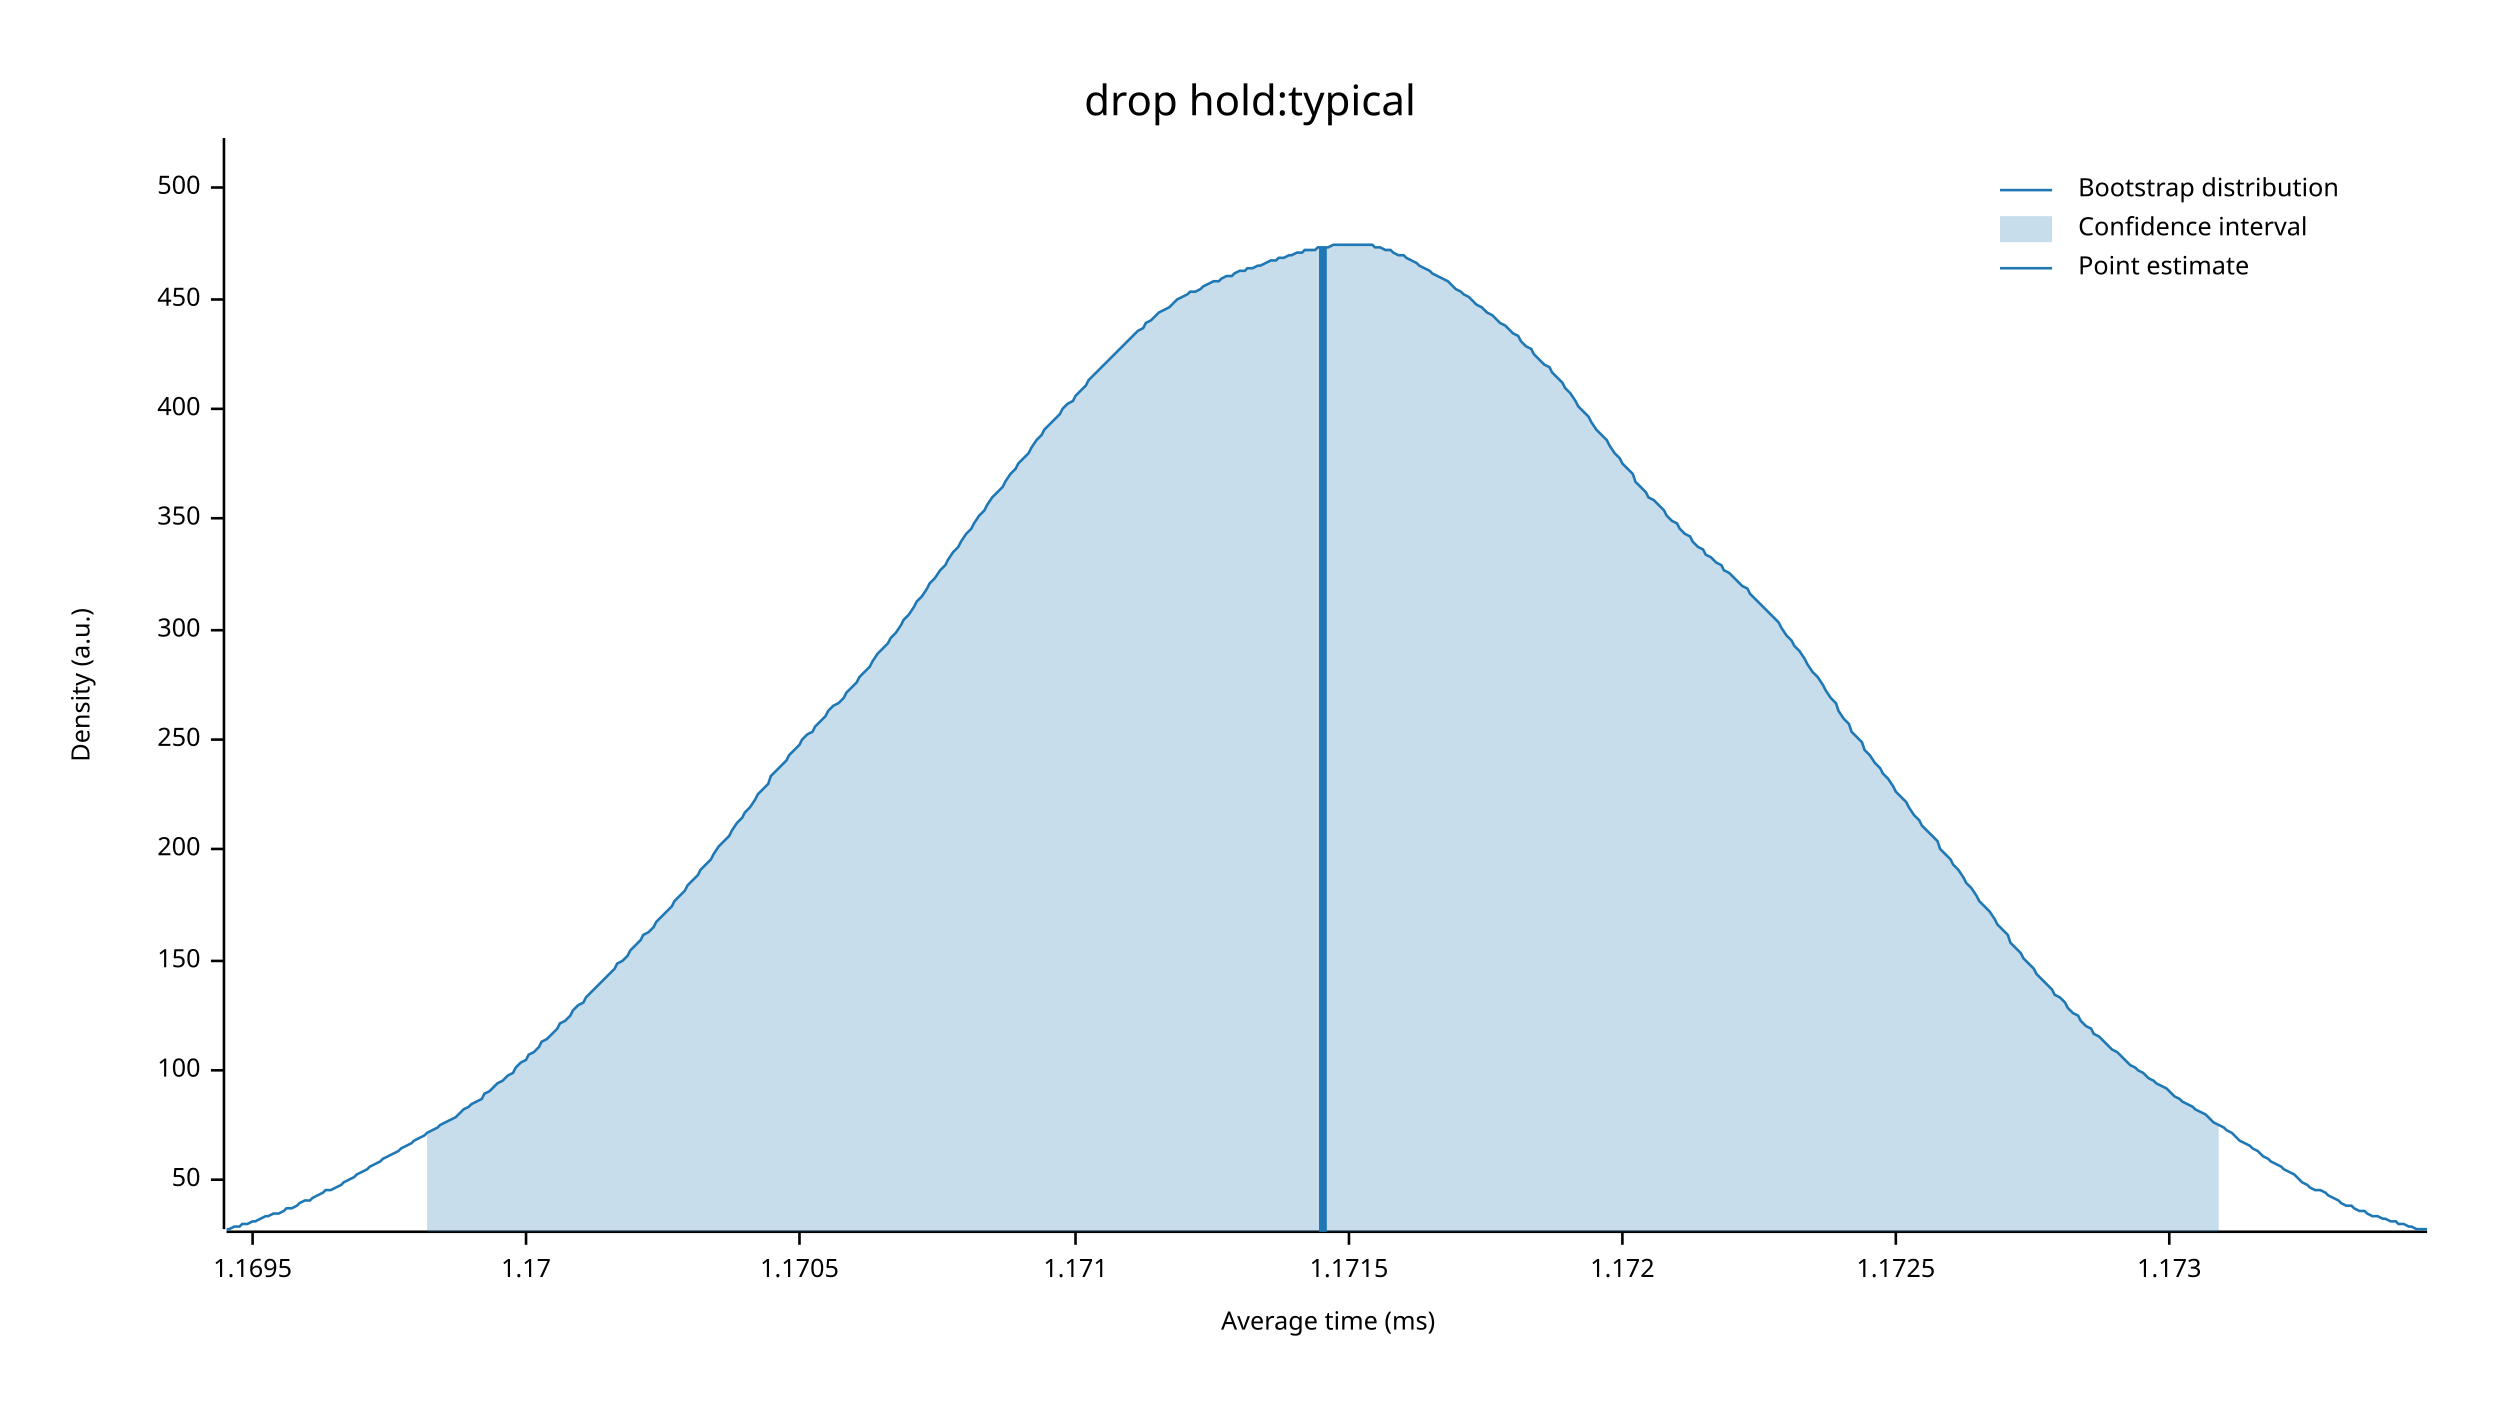
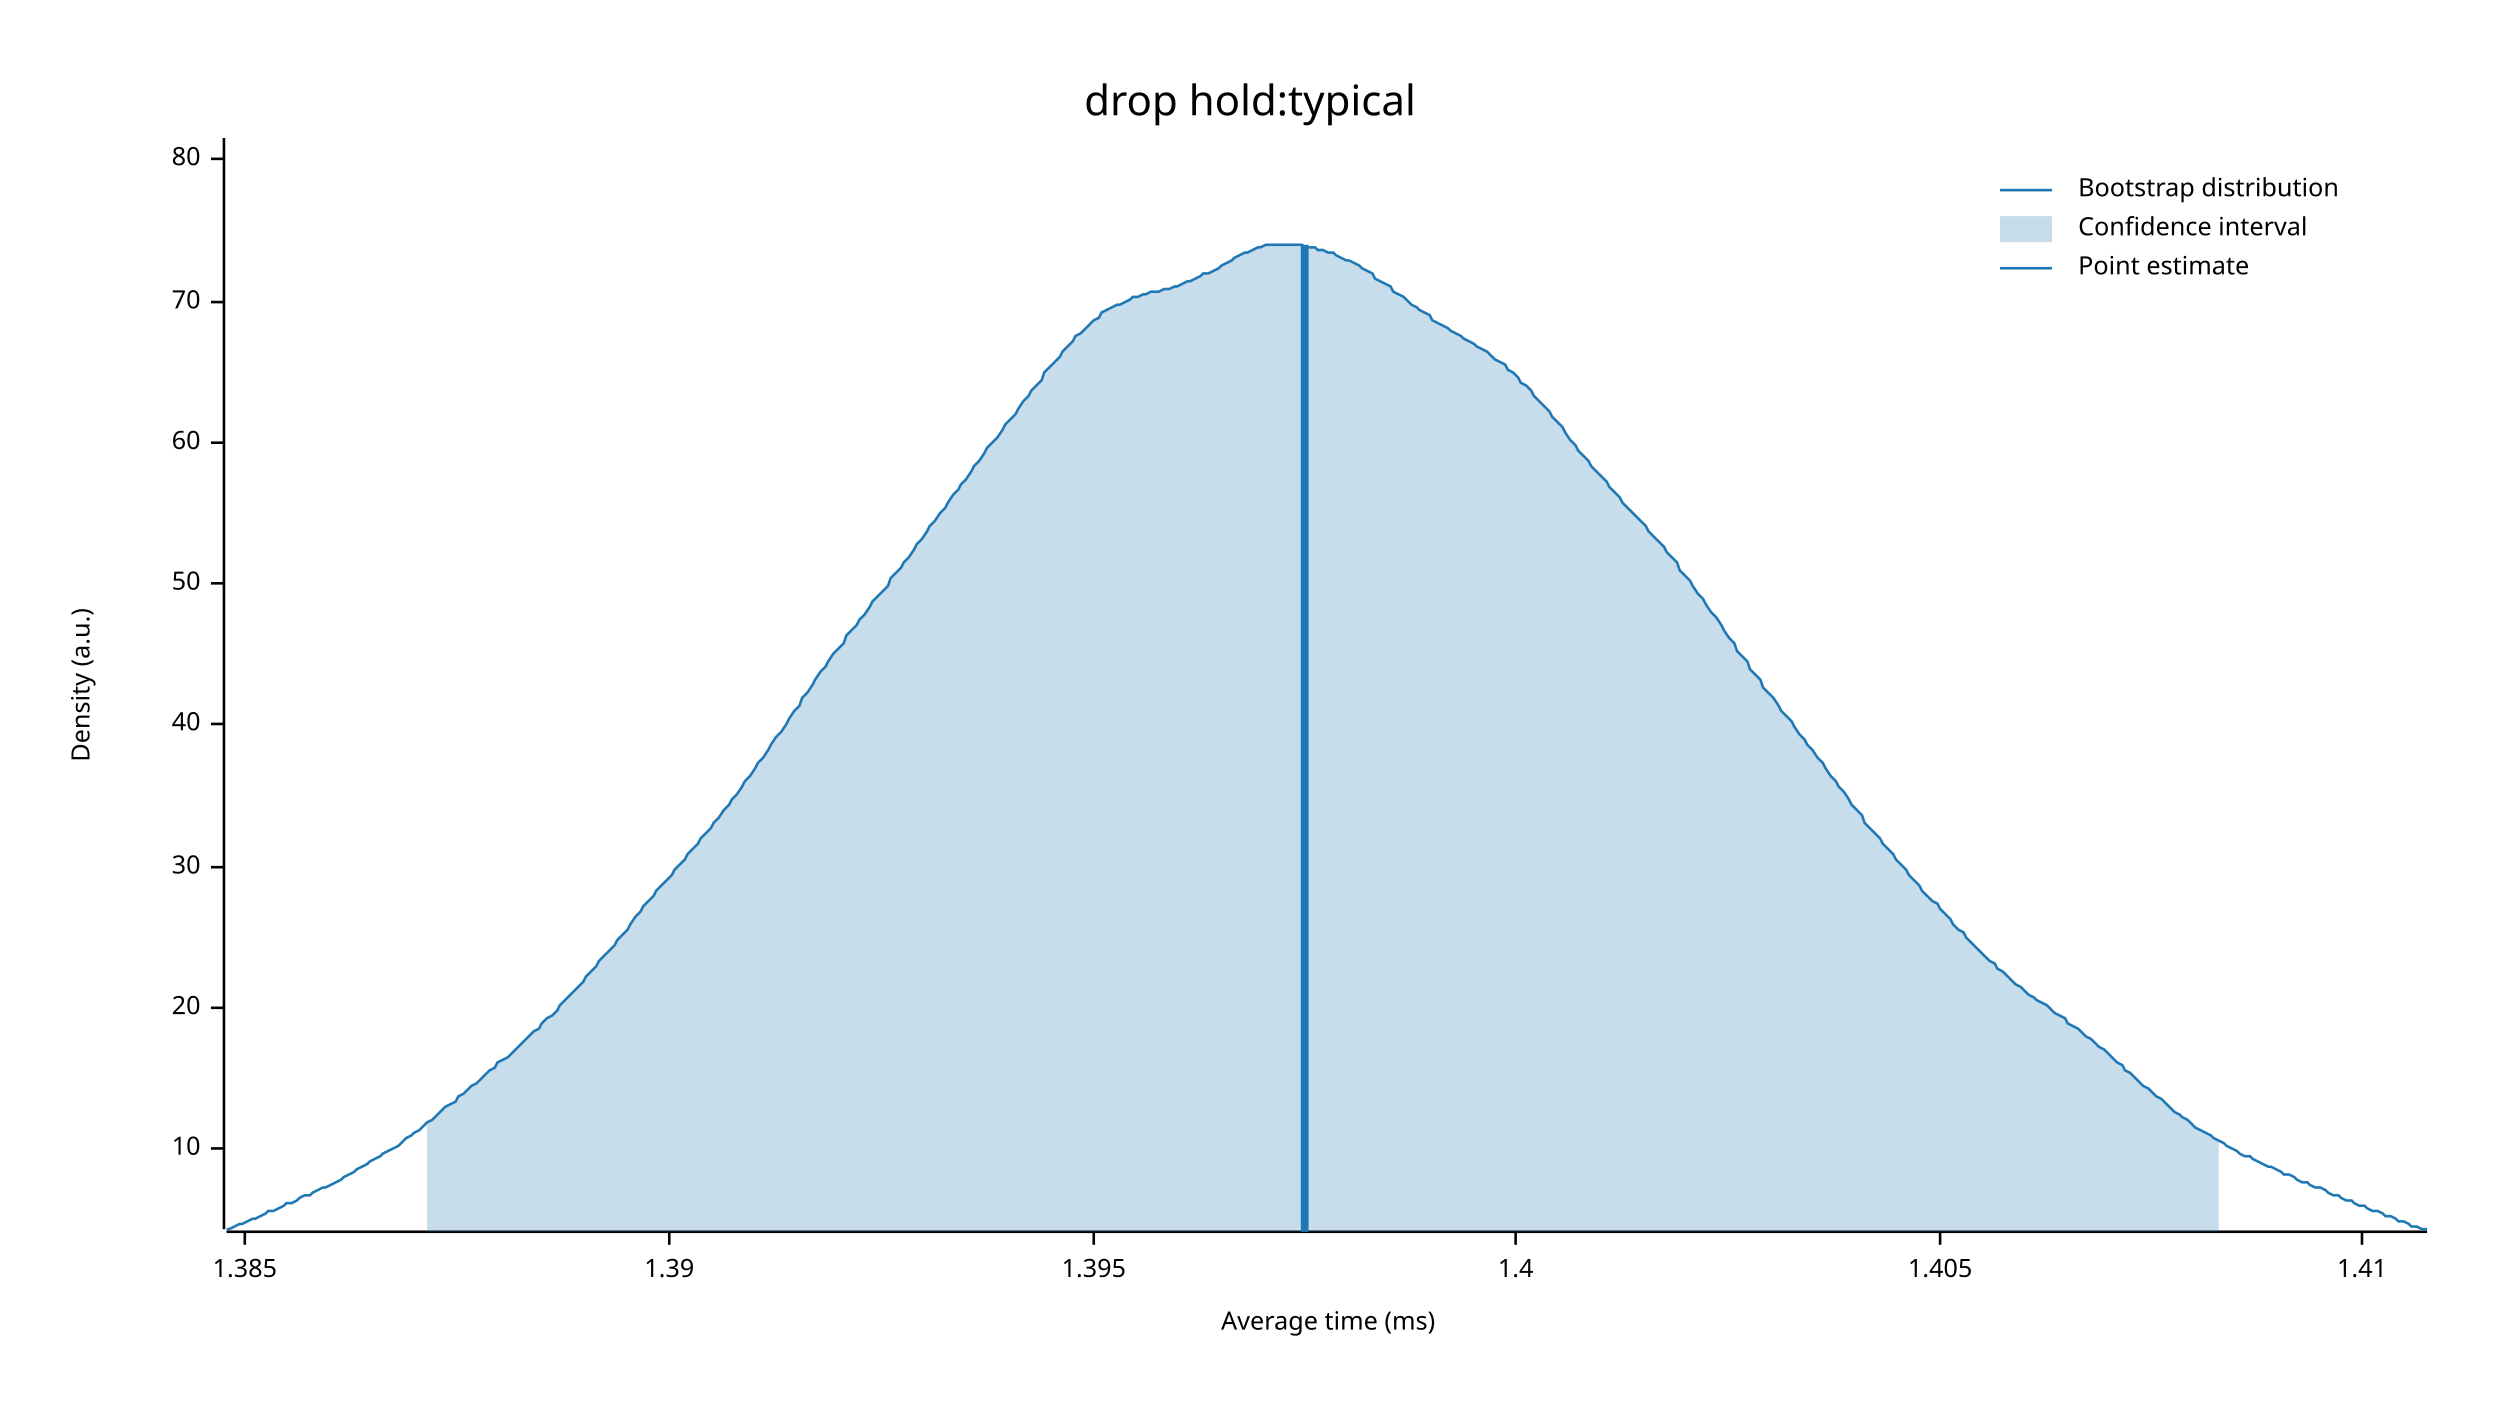
<svg xmlns="http://www.w3.org/2000/svg" width="960" height="540" viewBox="0 0 960 540">
  <text x="480" y="32" dy="0.76em" text-anchor="middle" font-family="sans-serif" font-size="16.129" opacity="1" fill="#000000">
drop hold:typical
</text>
  <text x="27" y="263" dy="0.76em" text-anchor="middle" font-family="sans-serif" font-size="9.677" opacity="1" fill="#000000" transform="rotate(270, 27, 263)">
Density (a.u.)
</text>
  <text x="510" y="513" dy="-0.5ex" text-anchor="middle" font-family="sans-serif" font-size="9.677" opacity="1" fill="#000000">
Average time (ms)
</text>
  <polyline fill="none" opacity="1" stroke="#000000" stroke-width="1" points="86,53 86,472 " />
-   <text x="77" y="453" dy="0.5ex" text-anchor="end" font-family="sans-serif" font-size="9.677" opacity="1" fill="#000000">
+   <text x="77" y="441" dy="0.5ex" text-anchor="end" font-family="sans-serif" font-size="9.677" opacity="1" fill="#000000">
+ 10
+ </text>
+   <polyline fill="none" opacity="1" stroke="#000000" stroke-width="1" points="81,441 86,441 " />
+   <text x="77" y="387" dy="0.5ex" text-anchor="end" font-family="sans-serif" font-size="9.677" opacity="1" fill="#000000">
+ 20
+ </text>
+   <polyline fill="none" opacity="1" stroke="#000000" stroke-width="1" points="81,387 86,387 " />
+   <text x="77" y="333" dy="0.5ex" text-anchor="end" font-family="sans-serif" font-size="9.677" opacity="1" fill="#000000">
+ 30
+ </text>
+   <polyline fill="none" opacity="1" stroke="#000000" stroke-width="1" points="81,333 86,333 " />
+   <text x="77" y="278" dy="0.5ex" text-anchor="end" font-family="sans-serif" font-size="9.677" opacity="1" fill="#000000">
+ 40
+ </text>
+   <polyline fill="none" opacity="1" stroke="#000000" stroke-width="1" points="81,278 86,278 " />
+   <text x="77" y="224" dy="0.5ex" text-anchor="end" font-family="sans-serif" font-size="9.677" opacity="1" fill="#000000">
50
</text>
-   <polyline fill="none" opacity="1" stroke="#000000" stroke-width="1" points="81,453 86,453 " />
-   <text x="77" y="411" dy="0.5ex" text-anchor="end" font-family="sans-serif" font-size="9.677" opacity="1" fill="#000000">
- 100
+   <polyline fill="none" opacity="1" stroke="#000000" stroke-width="1" points="81,224 86,224 " />
+   <text x="77" y="170" dy="0.5ex" text-anchor="end" font-family="sans-serif" font-size="9.677" opacity="1" fill="#000000">
+ 60
</text>
-   <polyline fill="none" opacity="1" stroke="#000000" stroke-width="1" points="81,411 86,411 " />
-   <text x="77" y="369" dy="0.5ex" text-anchor="end" font-family="sans-serif" font-size="9.677" opacity="1" fill="#000000">
- 150
+   <polyline fill="none" opacity="1" stroke="#000000" stroke-width="1" points="81,170 86,170 " />
+   <text x="77" y="116" dy="0.5ex" text-anchor="end" font-family="sans-serif" font-size="9.677" opacity="1" fill="#000000">
+ 70
</text>
-   <polyline fill="none" opacity="1" stroke="#000000" stroke-width="1" points="81,369 86,369 " />
-   <text x="77" y="326" dy="0.5ex" text-anchor="end" font-family="sans-serif" font-size="9.677" opacity="1" fill="#000000">
- 200
+   <polyline fill="none" opacity="1" stroke="#000000" stroke-width="1" points="81,116 86,116 " />
+   <text x="77" y="61" dy="0.5ex" text-anchor="end" font-family="sans-serif" font-size="9.677" opacity="1" fill="#000000">
+ 80
</text>
-   <polyline fill="none" opacity="1" stroke="#000000" stroke-width="1" points="81,326 86,326 " />
-   <text x="77" y="284" dy="0.5ex" text-anchor="end" font-family="sans-serif" font-size="9.677" opacity="1" fill="#000000">
- 250
+   <polyline fill="none" opacity="1" stroke="#000000" stroke-width="1" points="81,61 86,61 " />
+   <polyline fill="none" opacity="1" stroke="#000000" stroke-width="1" points="87,473 932,473 " />
+   <text x="94" y="483" dy="0.76em" text-anchor="middle" font-family="sans-serif" font-size="9.677" opacity="1" fill="#000000">
+ 1.385
</text>
-   <polyline fill="none" opacity="1" stroke="#000000" stroke-width="1" points="81,284 86,284 " />
-   <text x="77" y="242" dy="0.5ex" text-anchor="end" font-family="sans-serif" font-size="9.677" opacity="1" fill="#000000">
- 300
+   <polyline fill="none" opacity="1" stroke="#000000" stroke-width="1" points="94,473 94,478 " />
+   <text x="257" y="483" dy="0.76em" text-anchor="middle" font-family="sans-serif" font-size="9.677" opacity="1" fill="#000000">
+ 1.39
</text>
-   <polyline fill="none" opacity="1" stroke="#000000" stroke-width="1" points="81,242 86,242 " />
-   <text x="77" y="199" dy="0.5ex" text-anchor="end" font-family="sans-serif" font-size="9.677" opacity="1" fill="#000000">
- 350
+   <polyline fill="none" opacity="1" stroke="#000000" stroke-width="1" points="257,473 257,478 " />
+   <text x="420" y="483" dy="0.76em" text-anchor="middle" font-family="sans-serif" font-size="9.677" opacity="1" fill="#000000">
+ 1.395
</text>
-   <polyline fill="none" opacity="1" stroke="#000000" stroke-width="1" points="81,199 86,199 " />
-   <text x="77" y="157" dy="0.5ex" text-anchor="end" font-family="sans-serif" font-size="9.677" opacity="1" fill="#000000">
- 400
+   <polyline fill="none" opacity="1" stroke="#000000" stroke-width="1" points="420,473 420,478 " />
+   <text x="582" y="483" dy="0.76em" text-anchor="middle" font-family="sans-serif" font-size="9.677" opacity="1" fill="#000000">
+ 1.4
</text>
-   <polyline fill="none" opacity="1" stroke="#000000" stroke-width="1" points="81,157 86,157 " />
-   <text x="77" y="115" dy="0.5ex" text-anchor="end" font-family="sans-serif" font-size="9.677" opacity="1" fill="#000000">
- 450
+   <polyline fill="none" opacity="1" stroke="#000000" stroke-width="1" points="582,473 582,478 " />
+   <text x="745" y="483" dy="0.76em" text-anchor="middle" font-family="sans-serif" font-size="9.677" opacity="1" fill="#000000">
+ 1.405
</text>
-   <polyline fill="none" opacity="1" stroke="#000000" stroke-width="1" points="81,115 86,115 " />
-   <text x="77" y="72" dy="0.5ex" text-anchor="end" font-family="sans-serif" font-size="9.677" opacity="1" fill="#000000">
- 500
+   <polyline fill="none" opacity="1" stroke="#000000" stroke-width="1" points="745,473 745,478 " />
+   <text x="907" y="483" dy="0.76em" text-anchor="middle" font-family="sans-serif" font-size="9.677" opacity="1" fill="#000000">
+ 1.41
</text>
-   <polyline fill="none" opacity="1" stroke="#000000" stroke-width="1" points="81,72 86,72 " />
-   <polyline fill="none" opacity="1" stroke="#000000" stroke-width="1" points="87,473 932,473 " />
-   <text x="97" y="483" dy="0.76em" text-anchor="middle" font-family="sans-serif" font-size="9.677" opacity="1" fill="#000000">
- 1.1695
- </text>
-   <polyline fill="none" opacity="1" stroke="#000000" stroke-width="1" points="97,473 97,478 " />
-   <text x="202" y="483" dy="0.76em" text-anchor="middle" font-family="sans-serif" font-size="9.677" opacity="1" fill="#000000">
- 1.17
- </text>
-   <polyline fill="none" opacity="1" stroke="#000000" stroke-width="1" points="202,473 202,478 " />
-   <text x="307" y="483" dy="0.76em" text-anchor="middle" font-family="sans-serif" font-size="9.677" opacity="1" fill="#000000">
- 1.1705
- </text>
-   <polyline fill="none" opacity="1" stroke="#000000" stroke-width="1" points="307,473 307,478 " />
-   <text x="413" y="483" dy="0.76em" text-anchor="middle" font-family="sans-serif" font-size="9.677" opacity="1" fill="#000000">
- 1.171
- </text>
-   <polyline fill="none" opacity="1" stroke="#000000" stroke-width="1" points="413,473 413,478 " />
-   <text x="518" y="483" dy="0.76em" text-anchor="middle" font-family="sans-serif" font-size="9.677" opacity="1" fill="#000000">
- 1.1715
- </text>
-   <polyline fill="none" opacity="1" stroke="#000000" stroke-width="1" points="518,473 518,478 " />
-   <text x="623" y="483" dy="0.76em" text-anchor="middle" font-family="sans-serif" font-size="9.677" opacity="1" fill="#000000">
- 1.172
- </text>
-   <polyline fill="none" opacity="1" stroke="#000000" stroke-width="1" points="623,473 623,478 " />
-   <text x="728" y="483" dy="0.76em" text-anchor="middle" font-family="sans-serif" font-size="9.677" opacity="1" fill="#000000">
- 1.1725
- </text>
-   <polyline fill="none" opacity="1" stroke="#000000" stroke-width="1" points="728,473 728,478 " />
-   <text x="833" y="483" dy="0.76em" text-anchor="middle" font-family="sans-serif" font-size="9.677" opacity="1" fill="#000000">
- 1.173
- </text>
-   <polyline fill="none" opacity="1" stroke="#000000" stroke-width="1" points="833,473 833,478 " />
-   <polyline fill="none" opacity="1" stroke="#1F78B4" stroke-width="1" points="87,472 88,472 90,471 92,471 93,470 95,470 97,469 98,469 100,468 102,467 103,467 105,466 107,466 109,465 110,464 112,464 114,463 115,462 117,461 119,461 120,460 122,459 124,458 125,457 127,457 129,456 131,455 132,454 134,453 136,452 137,451 139,450 141,449 142,448 144,447 146,446 147,445 149,444 151,443 153,442 154,441 156,440 158,439 159,438 161,437 163,436 164,435 166,434 168,433 169,432 171,431 173,430 175,429 176,428 178,426 180,425 181,424 183,423 185,422 186,420 188,419 190,417 191,416 193,415 195,413 197,412 198,410 200,408 202,407 203,405 205,404 207,402 208,400 210,399 212,397 214,395 215,393 217,392 219,390 220,388 222,386 224,385 225,383 227,381 229,379 230,378 232,376 234,374 236,372 237,370 239,369 241,367 242,365 244,363 246,361 247,359 249,358 251,356 252,354 254,352 256,350 258,348 259,346 261,344 263,342 264,340 266,338 268,336 269,334 271,332 273,330 274,328 276,325 278,323 280,321 281,319 283,316 285,314 286,312 288,310 290,307 291,305 293,303 295,301 296,298 298,296 300,294 302,292 303,290 305,288 307,286 308,284 310,282 312,281 313,279 315,277 317,275 318,273 320,271 322,270 324,268 325,266 327,264 329,262 330,260 332,258 334,256 335,254 337,251 339,249 341,247 342,245 344,243 346,240 347,238 349,236 351,233 352,231 354,229 356,226 357,224 359,222 361,219 363,217 364,215 366,212 368,210 369,208 371,205 373,203 374,201 376,198 378,196 379,194 381,191 383,189 385,187 386,185 388,182 390,180 391,178 393,176 395,174 396,172 398,169 400,167 401,165 403,163 405,161 407,159 408,157 410,155 412,154 413,152 415,150 417,148 418,146 420,144 422,142 423,141 425,139 427,137 429,135 430,134 432,132 434,130 435,129 437,127 439,126 440,124 442,123 444,121 445,120 447,119 449,118 451,116 452,115 454,114 456,113 457,112 459,112 461,111 462,110 464,109 466,108 468,108 469,107 471,106 473,106 474,105 476,104 478,104 479,103 481,103 483,102 484,102 486,101 488,100 490,100 491,99 493,99 495,98 496,98 498,97 500,97 501,96 503,96 505,96 506,95 508,95 510,95 512,94 513,94 515,94 517,94 518,94 520,94 522,94 523,94 525,94 527,94 528,95 530,95 532,96 534,96 535,97 537,98 539,98 540,99 542,100 544,101 545,102 547,103 549,104 550,105 552,106 554,107 556,108 557,109 559,111 561,112 562,113 564,114 566,116 567,117 569,118 571,120 573,121 574,122 576,124 578,125 579,126 581,128 583,129 584,131 586,133 588,134 589,136 591,138 593,140 595,141 596,143 598,145 600,147 601,149 603,151 605,154 606,156 608,158 610,160 611,162 613,165 615,167 617,169 618,171 620,174 622,176 623,178 625,180 627,182 628,185 630,187 632,189 633,191 635,192 637,194 639,196 640,198 642,200 644,201 645,203 647,205 649,206 650,208 652,210 654,211 655,213 657,214 659,216 661,217 662,219 664,220 666,222 667,223 669,225 671,226 672,228 674,230 676,232 677,233 679,235 681,237 683,239 684,241 686,244 688,246 689,248 691,250 693,253 694,255 696,258 698,260 700,263 701,265 703,268 705,270 706,273 708,276 710,278 711,281 713,283 715,285 716,288 718,290 720,293 722,295 723,297 725,299 727,302 728,304 730,306 732,308 733,310 735,313 737,315 738,317 740,319 742,321 744,323 745,326 747,328 749,330 750,332 752,334 754,337 755,339 757,341 759,344 760,346 762,348 764,350 766,353 767,355 769,357 771,359 772,362 774,364 776,366 777,368 779,370 781,372 782,374 784,376 786,378 788,380 789,382 791,383 793,385 794,387 796,389 798,390 799,392 801,394 803,395 804,397 806,398 808,400 810,402 811,403 813,404 815,406 816,407 818,409 820,410 821,411 823,412 825,414 827,415 828,416 830,417 832,418 833,419 835,421 837,422 838,423 840,424 842,425 843,426 845,427 847,428 849,430 850,431 852,432 854,433 855,434 857,435 859,437 860,438 862,439 864,440 865,441 867,442 869,444 871,445 872,446 874,447 876,448 877,449 879,450 881,451 882,452 884,454 886,455 887,456 889,457 891,457 893,458 894,459 896,460 898,461 899,462 901,463 903,463 904,464 906,465 908,465 909,466 911,467 913,467 915,468 916,468 918,469 920,469 921,470 923,470 925,471 926,471 928,472 930,472 932,472 " />
-   <polygon opacity="0.25" fill="#1F78B4" points="164,435 166,434 168,433 169,432 171,431 173,430 175,429 176,428 178,426 180,425 181,424 183,423 185,422 186,420 188,419 190,417 191,416 193,415 195,413 197,412 198,410 200,408 202,407 203,405 205,404 207,402 208,400 210,399 212,397 214,395 215,393 217,392 219,390 220,388 222,386 224,385 225,383 227,381 229,379 230,378 232,376 234,374 236,372 237,370 239,369 241,367 242,365 244,363 246,361 247,359 249,358 251,356 252,354 254,352 256,350 258,348 259,346 261,344 263,342 264,340 266,338 268,336 269,334 271,332 273,330 274,328 276,325 278,323 280,321 281,319 283,316 285,314 286,312 288,310 290,307 291,305 293,303 295,301 296,298 298,296 300,294 302,292 303,290 305,288 307,286 308,284 310,282 312,281 313,279 315,277 317,275 318,273 320,271 322,270 324,268 325,266 327,264 329,262 330,260 332,258 334,256 335,254 337,251 339,249 341,247 342,245 344,243 346,240 347,238 349,236 351,233 352,231 354,229 356,226 357,224 359,222 361,219 363,217 364,215 366,212 368,210 369,208 371,205 373,203 374,201 376,198 378,196 379,194 381,191 383,189 385,187 386,185 388,182 390,180 391,178 393,176 395,174 396,172 398,169 400,167 401,165 403,163 405,161 407,159 408,157 410,155 412,154 413,152 415,150 417,148 418,146 420,144 422,142 423,141 425,139 427,137 429,135 430,134 432,132 434,130 435,129 437,127 439,126 440,124 442,123 444,121 445,120 447,119 449,118 451,116 452,115 454,114 456,113 457,112 459,112 461,111 462,110 464,109 466,108 468,108 469,107 471,106 473,106 474,105 476,104 478,104 479,103 481,103 483,102 484,102 486,101 488,100 490,100 491,99 493,99 495,98 496,98 498,97 500,97 501,96 503,96 505,96 506,95 508,95 510,95 512,94 513,94 515,94 517,94 518,94 520,94 522,94 523,94 525,94 527,94 528,95 530,95 532,96 534,96 535,97 537,98 539,98 540,99 542,100 544,101 545,102 547,103 549,104 550,105 552,106 554,107 556,108 557,109 559,111 561,112 562,113 564,114 566,116 567,117 569,118 571,120 573,121 574,122 576,124 578,125 579,126 581,128 583,129 584,131 586,133 588,134 589,136 591,138 593,140 595,141 596,143 598,145 600,147 601,149 603,151 605,154 606,156 608,158 610,160 611,162 613,165 615,167 617,169 618,171 620,174 622,176 623,178 625,180 627,182 628,185 630,187 632,189 633,191 635,192 637,194 639,196 640,198 642,200 644,201 645,203 647,205 649,206 650,208 652,210 654,211 655,213 657,214 659,216 661,217 662,219 664,220 666,222 667,223 669,225 671,226 672,228 674,230 676,232 677,233 679,235 681,237 683,239 684,241 686,244 688,246 689,248 691,250 693,253 694,255 696,258 698,260 700,263 701,265 703,268 705,270 706,273 708,276 710,278 711,281 713,283 715,285 716,288 718,290 720,293 722,295 723,297 725,299 727,302 728,304 730,306 732,308 733,310 735,313 737,315 738,317 740,319 742,321 744,323 745,326 747,328 749,330 750,332 752,334 754,337 755,339 757,341 759,344 760,346 762,348 764,350 766,353 767,355 769,357 771,359 772,362 774,364 776,366 777,368 779,370 781,372 782,374 784,376 786,378 788,380 789,382 791,383 793,385 794,387 796,389 798,390 799,392 801,394 803,395 804,397 806,398 808,400 810,402 811,403 813,404 815,406 816,407 818,409 820,410 821,411 823,412 825,414 827,415 828,416 830,417 832,418 833,419 835,421 837,422 838,423 840,424 842,425 843,426 845,427 847,428 849,430 850,431 852,432 852,473 164,473 " />
-   <polyline fill="none" opacity="1" stroke="#1F78B4" stroke-width="3" points="508,473 508,95 " />
+   <polyline fill="none" opacity="1" stroke="#000000" stroke-width="1" points="907,473 907,478 " />
+   <polyline fill="none" opacity="1" stroke="#1F78B4" stroke-width="1" points="87,472 88,472 90,471 92,470 93,470 95,469 97,468 98,468 100,467 102,466 103,465 105,465 107,464 109,463 110,462 112,462 114,461 115,460 117,459 119,459 120,458 122,457 124,456 125,456 127,455 129,454 131,453 132,452 134,451 136,450 137,449 139,448 141,447 142,446 144,445 146,444 147,443 149,442 151,441 153,440 154,439 156,437 158,436 159,435 161,434 163,432 164,431 166,430 168,428 169,427 171,425 173,424 175,423 176,421 178,420 180,418 181,417 183,416 185,414 186,413 188,411 190,410 191,408 193,407 195,406 197,404 198,403 200,401 202,399 203,398 205,396 207,395 208,393 210,391 212,390 214,388 215,386 217,384 219,382 220,381 222,379 224,377 225,375 227,373 229,371 230,369 232,367 234,365 236,363 237,361 239,359 241,357 242,355 244,352 246,350 247,348 249,346 251,344 252,342 254,340 256,338 258,336 259,334 261,332 263,330 264,328 266,326 268,324 269,322 271,320 273,318 274,316 276,314 278,311 280,309 281,307 283,305 285,302 286,300 288,298 290,295 291,293 293,291 295,288 296,286 298,283 300,281 302,278 303,276 305,273 307,271 308,268 310,266 312,263 313,261 315,258 317,256 318,254 320,251 322,249 324,247 325,244 327,242 329,240 330,238 332,236 334,233 335,231 337,229 339,227 341,225 342,222 344,220 346,218 347,216 349,214 351,211 352,209 354,207 356,204 357,202 359,200 361,197 363,195 364,193 366,190 368,188 369,186 371,184 373,181 374,179 376,177 378,174 379,172 381,170 383,168 385,165 386,163 388,161 390,159 391,157 393,154 395,152 396,150 398,148 400,146 401,143 403,141 405,139 407,137 408,135 410,133 412,131 413,129 415,128 417,126 418,125 420,123 422,122 423,120 425,119 427,118 429,117 430,117 432,116 434,115 435,114 437,114 439,113 440,113 442,112 444,112 445,112 447,111 449,111 451,110 452,110 454,109 456,108 457,108 459,107 461,106 462,105 464,105 466,104 468,103 469,102 471,101 473,100 474,99 476,98 478,97 479,97 481,96 483,95 484,95 486,94 488,94 490,94 491,94 493,94 495,94 496,94 498,94 500,94 501,95 503,95 505,95 506,96 508,96 510,97 512,97 513,98 515,99 517,100 518,100 520,101 522,102 523,103 525,104 527,105 528,107 530,108 532,109 534,110 535,112 537,113 539,114 540,115 542,117 544,118 545,119 547,120 549,121 550,123 552,124 554,125 556,126 557,127 559,128 561,129 562,130 564,131 566,132 567,133 569,134 571,135 573,137 574,138 576,139 578,140 579,142 581,143 583,145 584,147 586,148 588,150 589,152 591,154 593,156 595,158 596,160 598,162 600,164 601,166 603,169 605,171 606,173 608,175 610,177 611,179 613,181 615,183 617,185 618,187 620,189 622,191 623,193 625,195 627,197 628,198 630,200 632,202 633,204 635,206 637,208 639,210 640,212 642,214 644,216 645,219 647,221 649,223 650,225 652,228 654,230 655,232 657,235 659,237 661,240 662,242 664,245 666,247 667,250 669,252 671,254 672,257 674,259 676,261 677,264 679,266 681,268 683,271 684,273 686,275 688,277 689,279 691,282 693,284 694,286 696,288 698,291 700,293 701,295 703,298 705,300 706,302 708,304 710,307 711,309 713,311 715,313 716,316 718,318 720,320 722,322 723,324 725,326 727,328 728,330 730,332 732,334 733,336 735,338 737,340 738,342 740,344 742,346 744,347 745,349 747,351 749,353 750,355 752,357 754,358 755,360 757,362 759,364 760,365 762,367 764,369 766,370 767,372 769,373 771,375 772,376 774,378 776,379 777,380 779,382 781,383 782,384 784,385 786,386 788,388 789,389 791,390 793,391 794,393 796,394 798,395 799,396 801,398 803,399 804,400 806,402 808,403 810,405 811,406 813,408 815,409 816,411 818,412 820,414 821,415 823,417 825,418 827,420 828,421 830,422 832,424 833,425 835,427 837,428 838,429 840,430 842,432 843,433 845,434 847,435 849,436 850,437 852,438 854,439 855,440 857,441 859,442 860,443 862,444 864,444 865,445 867,446 869,447 871,448 872,448 874,449 876,450 877,451 879,451 881,452 882,453 884,454 886,454 887,455 889,456 891,456 893,457 894,458 896,459 898,459 899,460 901,461 903,461 904,462 906,463 908,463 909,464 911,465 913,465 915,466 916,467 918,467 920,468 921,469 923,469 925,470 926,471 928,471 930,472 932,472 " />
+   <polygon opacity="0.25" fill="#1F78B4" points="164,431 166,430 168,428 169,427 171,425 173,424 175,423 176,421 178,420 180,418 181,417 183,416 185,414 186,413 188,411 190,410 191,408 193,407 195,406 197,404 198,403 200,401 202,399 203,398 205,396 207,395 208,393 210,391 212,390 214,388 215,386 217,384 219,382 220,381 222,379 224,377 225,375 227,373 229,371 230,369 232,367 234,365 236,363 237,361 239,359 241,357 242,355 244,352 246,350 247,348 249,346 251,344 252,342 254,340 256,338 258,336 259,334 261,332 263,330 264,328 266,326 268,324 269,322 271,320 273,318 274,316 276,314 278,311 280,309 281,307 283,305 285,302 286,300 288,298 290,295 291,293 293,291 295,288 296,286 298,283 300,281 302,278 303,276 305,273 307,271 308,268 310,266 312,263 313,261 315,258 317,256 318,254 320,251 322,249 324,247 325,244 327,242 329,240 330,238 332,236 334,233 335,231 337,229 339,227 341,225 342,222 344,220 346,218 347,216 349,214 351,211 352,209 354,207 356,204 357,202 359,200 361,197 363,195 364,193 366,190 368,188 369,186 371,184 373,181 374,179 376,177 378,174 379,172 381,170 383,168 385,165 386,163 388,161 390,159 391,157 393,154 395,152 396,150 398,148 400,146 401,143 403,141 405,139 407,137 408,135 410,133 412,131 413,129 415,128 417,126 418,125 420,123 422,122 423,120 425,119 427,118 429,117 430,117 432,116 434,115 435,114 437,114 439,113 440,113 442,112 444,112 445,112 447,111 449,111 451,110 452,110 454,109 456,108 457,108 459,107 461,106 462,105 464,105 466,104 468,103 469,102 471,101 473,100 474,99 476,98 478,97 479,97 481,96 483,95 484,95 486,94 488,94 490,94 491,94 493,94 495,94 496,94 498,94 500,94 501,95 503,95 505,95 506,96 508,96 510,97 512,97 513,98 515,99 517,100 518,100 520,101 522,102 523,103 525,104 527,105 528,107 530,108 532,109 534,110 535,112 537,113 539,114 540,115 542,117 544,118 545,119 547,120 549,121 550,123 552,124 554,125 556,126 557,127 559,128 561,129 562,130 564,131 566,132 567,133 569,134 571,135 573,137 574,138 576,139 578,140 579,142 581,143 583,145 584,147 586,148 588,150 589,152 591,154 593,156 595,158 596,160 598,162 600,164 601,166 603,169 605,171 606,173 608,175 610,177 611,179 613,181 615,183 617,185 618,187 620,189 622,191 623,193 625,195 627,197 628,198 630,200 632,202 633,204 635,206 637,208 639,210 640,212 642,214 644,216 645,219 647,221 649,223 650,225 652,228 654,230 655,232 657,235 659,237 661,240 662,242 664,245 666,247 667,250 669,252 671,254 672,257 674,259 676,261 677,264 679,266 681,268 683,271 684,273 686,275 688,277 689,279 691,282 693,284 694,286 696,288 698,291 700,293 701,295 703,298 705,300 706,302 708,304 710,307 711,309 713,311 715,313 716,316 718,318 720,320 722,322 723,324 725,326 727,328 728,330 730,332 732,334 733,336 735,338 737,340 738,342 740,344 742,346 744,347 745,349 747,351 749,353 750,355 752,357 754,358 755,360 757,362 759,364 760,365 762,367 764,369 766,370 767,372 769,373 771,375 772,376 774,378 776,379 777,380 779,382 781,383 782,384 784,385 786,386 788,388 789,389 791,390 793,391 794,393 796,394 798,395 799,396 801,398 803,399 804,400 806,402 808,403 810,405 811,406 813,408 815,409 816,411 818,412 820,414 821,415 823,417 825,418 827,420 828,421 830,422 832,424 833,425 835,427 837,428 838,429 840,430 842,432 843,433 845,434 847,435 849,436 850,437 852,438 852,473 164,473 " />
+   <polyline fill="none" opacity="1" stroke="#1F78B4" stroke-width="3" points="501,473 501,94 " />
  <text x="798" y="68" dy="0.76em" text-anchor="start" font-family="sans-serif" font-size="9.677" opacity="1" fill="#000000">
Bootstrap distribution
</text>
  <text x="798" y="83" dy="0.76em" text-anchor="start" font-family="sans-serif" font-size="9.677" opacity="1" fill="#000000">
Confidence interval
</text>
  <text x="798" y="98" dy="0.76em" text-anchor="start" font-family="sans-serif" font-size="9.677" opacity="1" fill="#000000">
Point estimate
</text>
  <polyline fill="none" opacity="1" stroke="#1F78B4" stroke-width="1" points="768,73 788,73 " />
  <rect x="768" y="83" width="20" height="10" opacity="0.25" fill="#1F78B4" stroke="none" />
  <polyline fill="none" opacity="1" stroke="#1F78B4" stroke-width="1" points="768,103 788,103 " />
</svg>
